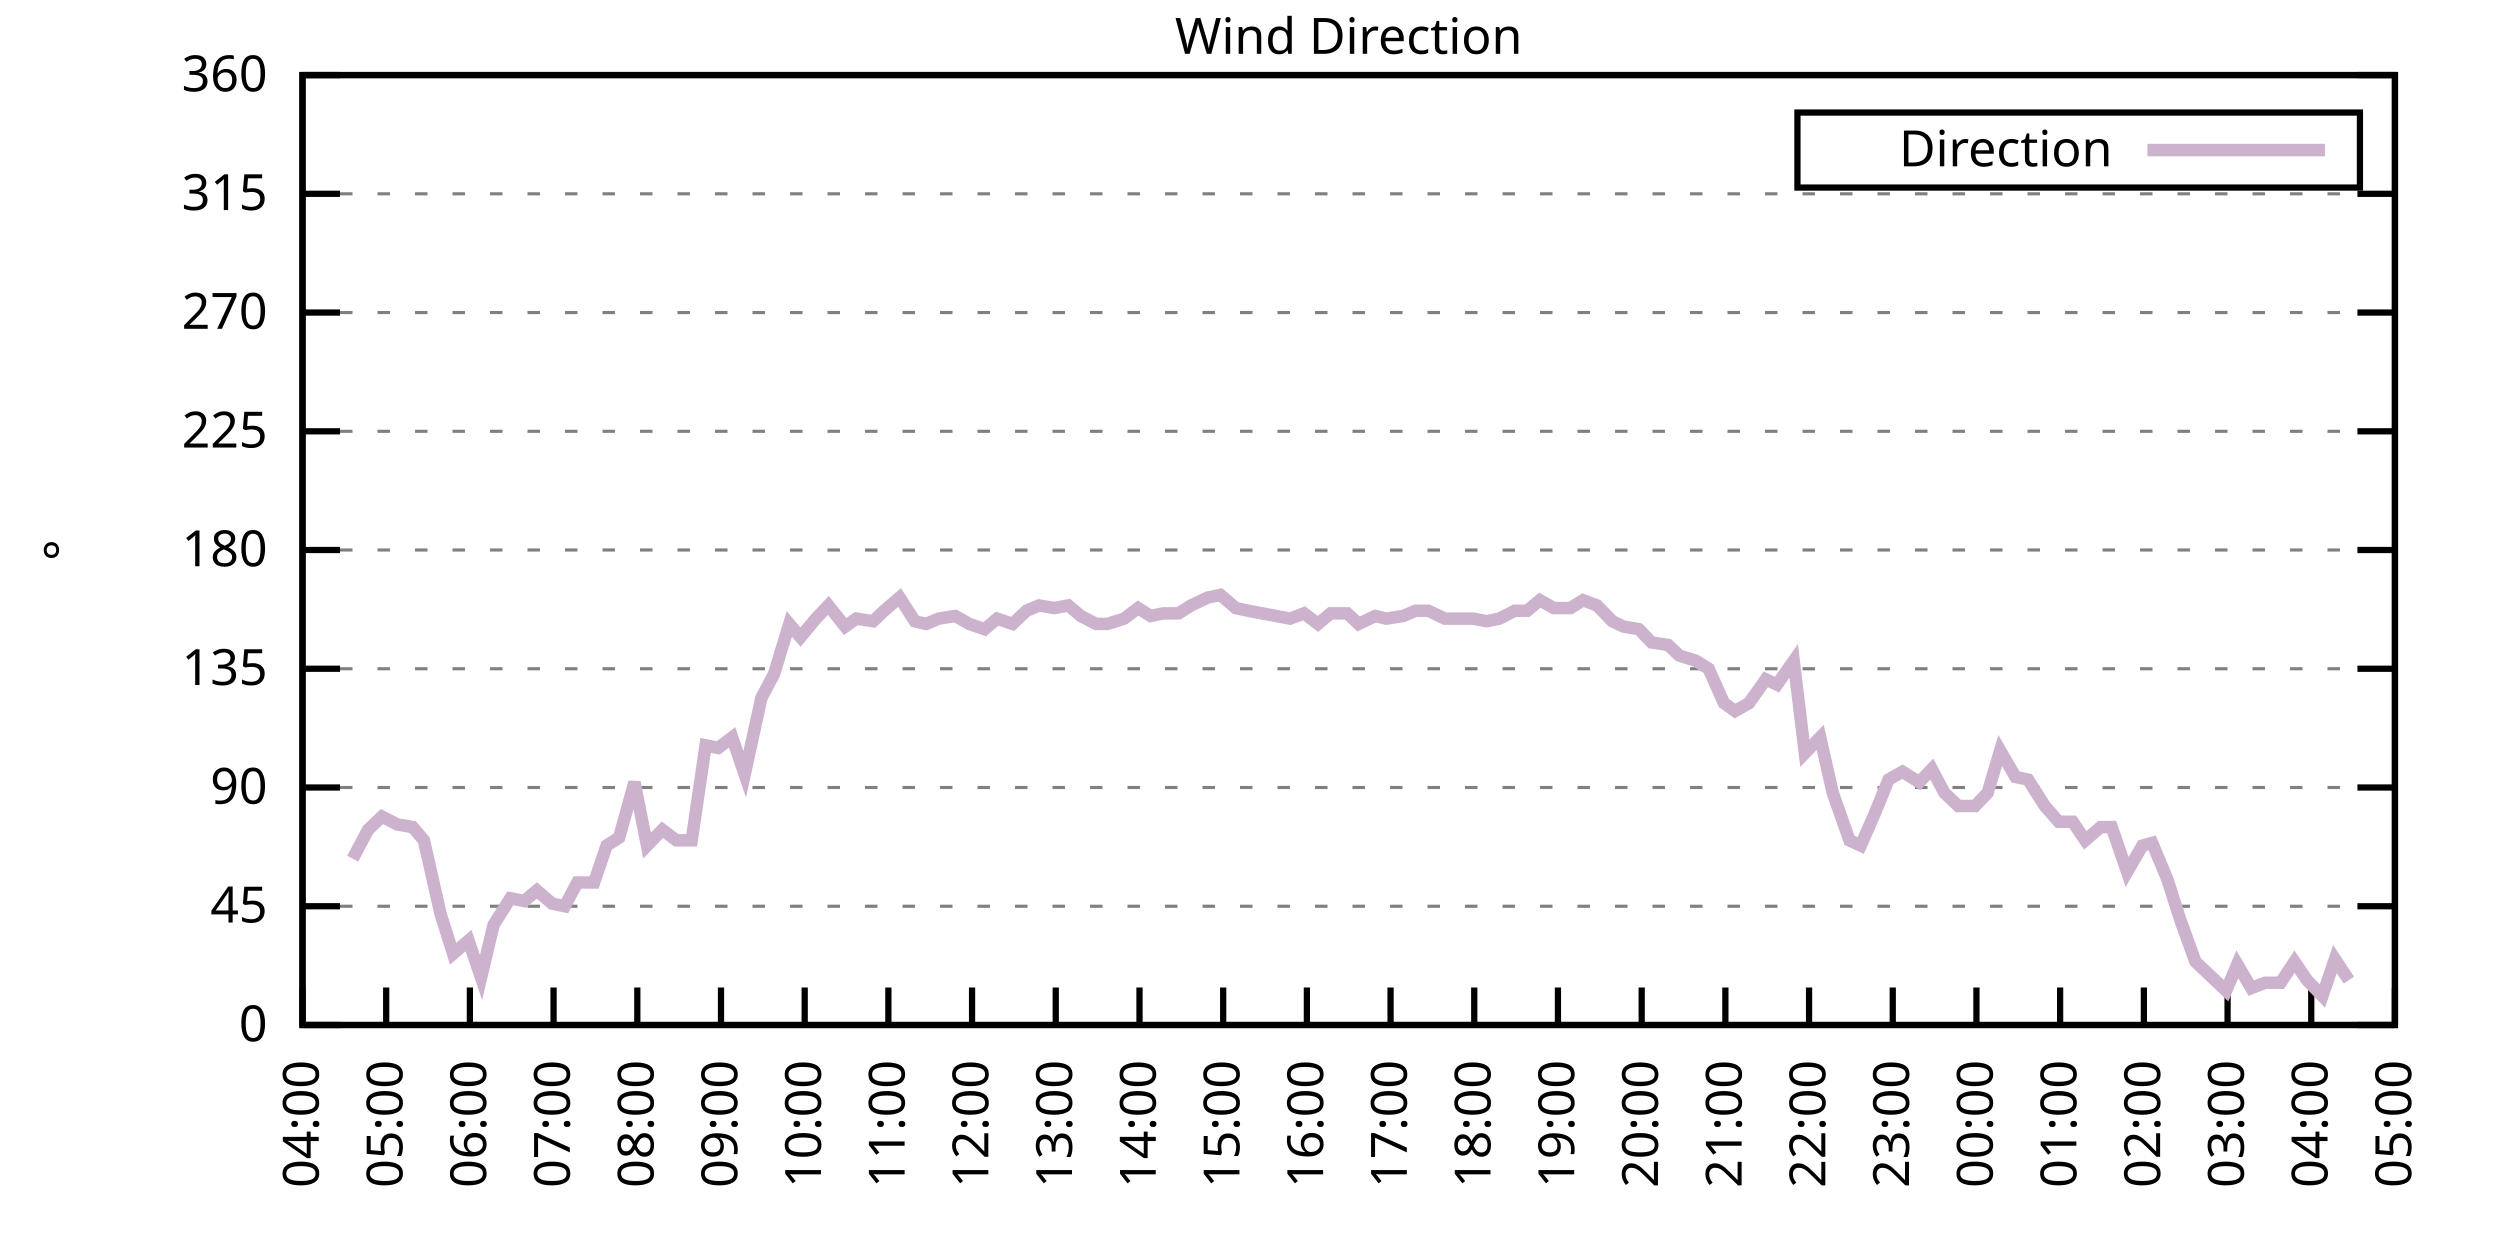
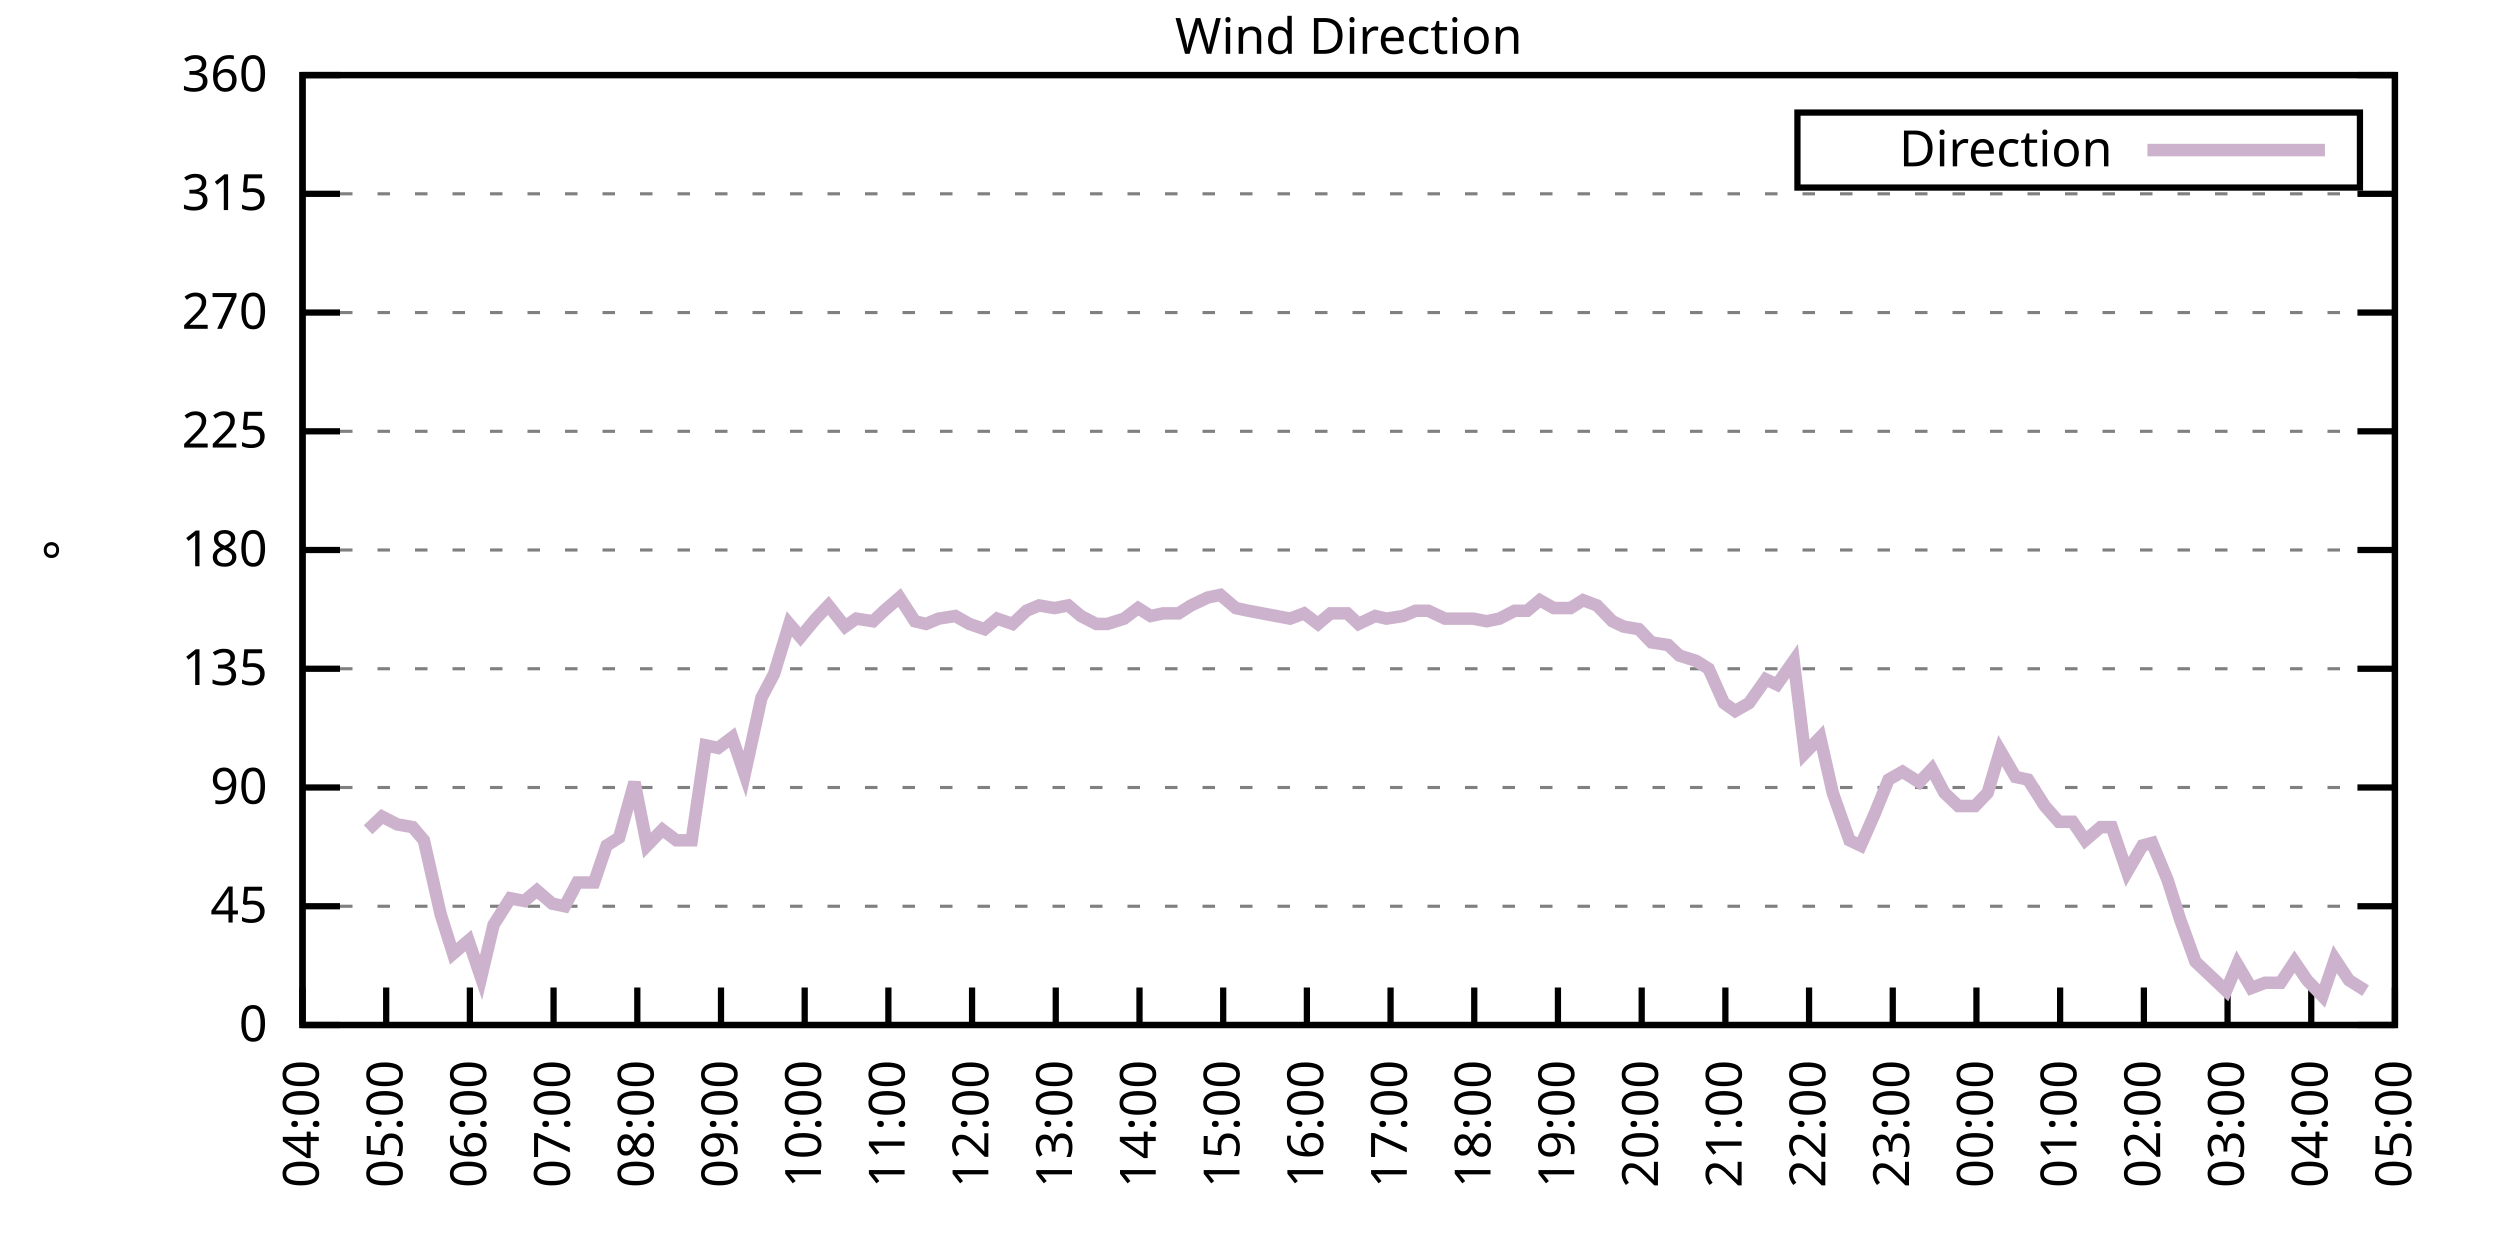
<svg xmlns="http://www.w3.org/2000/svg" xmlns:xlink="http://www.w3.org/1999/xlink" width="400" height="200" viewBox="0 0 400 200">
  <g id="gnuplot_canvas">
    <rect x="0" y="0" width="400" height="200" fill="none" />
    <defs>
      <circle id="gpDot" r="0.5" stroke-width="0.5" stroke="currentColor" />
      <path id="gpPt0" stroke-width="0.333" stroke="currentColor" d="M-1,0 h2 M0,-1 v2" />
      <path id="gpPt1" stroke-width="0.333" stroke="currentColor" d="M-1,-1 L1,1 M1,-1 L-1,1" />
      <path id="gpPt2" stroke-width="0.333" stroke="currentColor" d="M-1,0 L1,0 M0,-1 L0,1 M-1,-1 L1,1 M-1,1 L1,-1" />
      <rect id="gpPt3" stroke-width="0.333" stroke="currentColor" x="-1" y="-1" width="2" height="2" />
      <rect id="gpPt4" stroke-width="0.333" stroke="currentColor" fill="currentColor" x="-1" y="-1" width="2" height="2" />
      <circle id="gpPt5" stroke-width="0.333" stroke="currentColor" cx="0" cy="0" r="1" />
      <use xlink:href="#gpPt5" id="gpPt6" fill="currentColor" stroke="none" />
      <path id="gpPt7" stroke-width="0.333" stroke="currentColor" d="M0,-1.33 L-1.33,0.67 L1.33,0.67 z" />
      <use xlink:href="#gpPt7" id="gpPt8" fill="currentColor" stroke="none" />
      <use xlink:href="#gpPt7" id="gpPt9" stroke="currentColor" transform="rotate(180)" />
      <use xlink:href="#gpPt9" id="gpPt10" fill="currentColor" stroke="none" />
      <use xlink:href="#gpPt3" id="gpPt11" stroke="currentColor" transform="rotate(45)" />
      <use xlink:href="#gpPt11" id="gpPt12" fill="currentColor" stroke="none" />
      <path id="gpPt13" stroke-width="0.333" stroke="currentColor" d="M0,1.330 L1.265,0.411 L0.782,-1.067 L-0.782,-1.076 L-1.265,0.411 z" />
      <use xlink:href="#gpPt13" id="gpPt14" fill="currentColor" stroke="none" />
      <filter id="textbox" filterUnits="objectBoundingBox" x="0" y="0" height="1" width="1">
        <feFlood flood-color="white" flood-opacity="1" result="bgnd" />
        <feComposite in="SourceGraphic" in2="bgnd" operator="atop" />
      </filter>
      <filter id="greybox" filterUnits="objectBoundingBox" x="0" y="0" height="1" width="1">
        <feFlood flood-color="lightgrey" flood-opacity="1" result="grey" />
        <feComposite in="SourceGraphic" in2="grey" operator="atop" />
      </filter>
    </defs>
    <g fill="none" color="white" stroke="currentColor" stroke-width="1.00" stroke-linecap="butt" stroke-linejoin="miter">
</g>
    <g fill="none" color="black" stroke="currentColor" stroke-width="1.00" stroke-linecap="butt" stroke-linejoin="miter">
      <g stroke="none" shape-rendering="crispEdges">
        <polygon fill="rgb(255, 255, 255)" points="48.40,164.00 383.18,164.00 383.18,12.02 48.40,12.02 " />
      </g>
    </g>
    <g fill="none" color="black" stroke="currentColor" stroke-width="1.00" stroke-linecap="butt" stroke-linejoin="miter">
</g>
    <g fill="none" color="black" stroke="black" stroke-width="0.50" stroke-linecap="butt" stroke-linejoin="miter">
</g>
    <g fill="none" color="gray" stroke="currentColor" stroke-width="0.50" stroke-linecap="butt" stroke-linejoin="miter">
      <path stroke="gray" stroke-dasharray="2,4" class="gridline" d="M48.40,164.00 L383.19,164.00  " />
    </g>
    <g fill="none" color="gray" stroke="gray" stroke-width="1.00" stroke-linecap="butt" stroke-linejoin="miter">
</g>
    <g fill="none" color="black" stroke="currentColor" stroke-width="1.00" stroke-linecap="butt" stroke-linejoin="miter">
      <path stroke="black" d="M48.40,164.00 L54.40,164.00 M383.19,164.00 L377.19,164.00  " />
      <g transform="translate(42.80,166.60)" stroke="none" fill="black" font-family="Sans" font-size="8.00" text-anchor="end">
        <text>
          <tspan font-family="Sans"> 0</tspan>
        </text>
      </g>
    </g>
    <g fill="none" color="black" stroke="currentColor" stroke-width="1.00" stroke-linecap="butt" stroke-linejoin="miter">
</g>
    <g fill="none" color="black" stroke="black" stroke-width="0.50" stroke-linecap="butt" stroke-linejoin="miter">
</g>
    <g fill="none" color="gray" stroke="currentColor" stroke-width="0.50" stroke-linecap="butt" stroke-linejoin="miter">
      <path stroke="gray" stroke-dasharray="2,4" class="gridline" d="M48.40,145.00 L383.19,145.00  " />
    </g>
    <g fill="none" color="gray" stroke="gray" stroke-width="1.00" stroke-linecap="butt" stroke-linejoin="miter">
</g>
    <g fill="none" color="black" stroke="currentColor" stroke-width="1.00" stroke-linecap="butt" stroke-linejoin="miter">
      <path stroke="black" d="M48.40,145.00 L54.40,145.00 M383.19,145.00 L377.19,145.00  " />
      <g transform="translate(42.80,147.60)" stroke="none" fill="black" font-family="Sans" font-size="8.00" text-anchor="end">
        <text>
          <tspan font-family="Sans"> 45</tspan>
        </text>
      </g>
    </g>
    <g fill="none" color="black" stroke="currentColor" stroke-width="1.00" stroke-linecap="butt" stroke-linejoin="miter">
</g>
    <g fill="none" color="black" stroke="black" stroke-width="0.50" stroke-linecap="butt" stroke-linejoin="miter">
</g>
    <g fill="none" color="gray" stroke="currentColor" stroke-width="0.50" stroke-linecap="butt" stroke-linejoin="miter">
      <path stroke="gray" stroke-dasharray="2,4" class="gridline" d="M48.40,126.00 L383.19,126.00  " />
    </g>
    <g fill="none" color="gray" stroke="gray" stroke-width="1.00" stroke-linecap="butt" stroke-linejoin="miter">
</g>
    <g fill="none" color="black" stroke="currentColor" stroke-width="1.00" stroke-linecap="butt" stroke-linejoin="miter">
      <path stroke="black" d="M48.40,126.00 L54.40,126.00 M383.19,126.00 L377.19,126.00  " />
      <g transform="translate(42.80,128.60)" stroke="none" fill="black" font-family="Sans" font-size="8.00" text-anchor="end">
        <text>
          <tspan font-family="Sans"> 90</tspan>
        </text>
      </g>
    </g>
    <g fill="none" color="black" stroke="currentColor" stroke-width="1.00" stroke-linecap="butt" stroke-linejoin="miter">
</g>
    <g fill="none" color="black" stroke="black" stroke-width="0.50" stroke-linecap="butt" stroke-linejoin="miter">
</g>
    <g fill="none" color="gray" stroke="currentColor" stroke-width="0.50" stroke-linecap="butt" stroke-linejoin="miter">
      <path stroke="gray" stroke-dasharray="2,4" class="gridline" d="M48.40,107.00 L383.19,107.00  " />
    </g>
    <g fill="none" color="gray" stroke="gray" stroke-width="1.00" stroke-linecap="butt" stroke-linejoin="miter">
</g>
    <g fill="none" color="black" stroke="currentColor" stroke-width="1.00" stroke-linecap="butt" stroke-linejoin="miter">
      <path stroke="black" d="M48.40,107.00 L54.40,107.00 M383.19,107.00 L377.19,107.00  " />
      <g transform="translate(42.80,109.60)" stroke="none" fill="black" font-family="Sans" font-size="8.00" text-anchor="end">
        <text>
          <tspan font-family="Sans"> 135</tspan>
        </text>
      </g>
    </g>
    <g fill="none" color="black" stroke="currentColor" stroke-width="1.00" stroke-linecap="butt" stroke-linejoin="miter">
</g>
    <g fill="none" color="black" stroke="black" stroke-width="0.50" stroke-linecap="butt" stroke-linejoin="miter">
</g>
    <g fill="none" color="gray" stroke="currentColor" stroke-width="0.50" stroke-linecap="butt" stroke-linejoin="miter">
      <path stroke="gray" stroke-dasharray="2,4" class="gridline" d="M48.40,88.00 L383.19,88.00  " />
    </g>
    <g fill="none" color="gray" stroke="gray" stroke-width="1.00" stroke-linecap="butt" stroke-linejoin="miter">
</g>
    <g fill="none" color="black" stroke="currentColor" stroke-width="1.00" stroke-linecap="butt" stroke-linejoin="miter">
      <path stroke="black" d="M48.40,88.00 L54.40,88.00 M383.19,88.00 L377.19,88.00  " />
      <g transform="translate(42.80,90.60)" stroke="none" fill="black" font-family="Sans" font-size="8.00" text-anchor="end">
        <text>
          <tspan font-family="Sans"> 180</tspan>
        </text>
      </g>
    </g>
    <g fill="none" color="black" stroke="currentColor" stroke-width="1.00" stroke-linecap="butt" stroke-linejoin="miter">
</g>
    <g fill="none" color="black" stroke="black" stroke-width="0.50" stroke-linecap="butt" stroke-linejoin="miter">
</g>
    <g fill="none" color="gray" stroke="currentColor" stroke-width="0.50" stroke-linecap="butt" stroke-linejoin="miter">
      <path stroke="gray" stroke-dasharray="2,4" class="gridline" d="M48.40,69.01 L383.19,69.01  " />
    </g>
    <g fill="none" color="gray" stroke="gray" stroke-width="1.00" stroke-linecap="butt" stroke-linejoin="miter">
</g>
    <g fill="none" color="black" stroke="currentColor" stroke-width="1.00" stroke-linecap="butt" stroke-linejoin="miter">
      <path stroke="black" d="M48.40,69.01 L54.40,69.01 M383.19,69.01 L377.19,69.01  " />
      <g transform="translate(42.80,71.61)" stroke="none" fill="black" font-family="Sans" font-size="8.00" text-anchor="end">
        <text>
          <tspan font-family="Sans"> 225</tspan>
        </text>
      </g>
    </g>
    <g fill="none" color="black" stroke="currentColor" stroke-width="1.00" stroke-linecap="butt" stroke-linejoin="miter">
</g>
    <g fill="none" color="black" stroke="black" stroke-width="0.50" stroke-linecap="butt" stroke-linejoin="miter">
</g>
    <g fill="none" color="gray" stroke="currentColor" stroke-width="0.50" stroke-linecap="butt" stroke-linejoin="miter">
      <path stroke="gray" stroke-dasharray="2,4" class="gridline" d="M48.40,50.01 L383.19,50.01  " />
    </g>
    <g fill="none" color="gray" stroke="gray" stroke-width="1.00" stroke-linecap="butt" stroke-linejoin="miter">
</g>
    <g fill="none" color="black" stroke="currentColor" stroke-width="1.00" stroke-linecap="butt" stroke-linejoin="miter">
      <path stroke="black" d="M48.40,50.01 L54.40,50.01 M383.19,50.01 L377.19,50.01  " />
      <g transform="translate(42.80,52.61)" stroke="none" fill="black" font-family="Sans" font-size="8.00" text-anchor="end">
        <text>
          <tspan font-family="Sans"> 270</tspan>
        </text>
      </g>
    </g>
    <g fill="none" color="black" stroke="currentColor" stroke-width="1.00" stroke-linecap="butt" stroke-linejoin="miter">
</g>
    <g fill="none" color="black" stroke="black" stroke-width="0.50" stroke-linecap="butt" stroke-linejoin="miter">
</g>
    <g fill="none" color="gray" stroke="currentColor" stroke-width="0.50" stroke-linecap="butt" stroke-linejoin="miter">
      <path stroke="gray" stroke-dasharray="2,4" class="gridline" d="M48.40,31.01 L383.19,31.01  " />
    </g>
    <g fill="none" color="gray" stroke="gray" stroke-width="1.00" stroke-linecap="butt" stroke-linejoin="miter">
</g>
    <g fill="none" color="black" stroke="currentColor" stroke-width="1.00" stroke-linecap="butt" stroke-linejoin="miter">
      <path stroke="black" d="M48.40,31.01 L54.40,31.01 M383.19,31.01 L377.19,31.01  " />
      <g transform="translate(42.80,33.61)" stroke="none" fill="black" font-family="Sans" font-size="8.00" text-anchor="end">
        <text>
          <tspan font-family="Sans"> 315</tspan>
        </text>
      </g>
    </g>
    <g fill="none" color="black" stroke="currentColor" stroke-width="1.00" stroke-linecap="butt" stroke-linejoin="miter">
</g>
    <g fill="none" color="black" stroke="black" stroke-width="0.50" stroke-linecap="butt" stroke-linejoin="miter">
</g>
    <g fill="none" color="gray" stroke="currentColor" stroke-width="0.50" stroke-linecap="butt" stroke-linejoin="miter">
      <path stroke="gray" stroke-dasharray="2,4" class="gridline" d="M48.40,12.01 L383.19,12.01  " />
    </g>
    <g fill="none" color="gray" stroke="gray" stroke-width="1.00" stroke-linecap="butt" stroke-linejoin="miter">
</g>
    <g fill="none" color="black" stroke="currentColor" stroke-width="1.00" stroke-linecap="butt" stroke-linejoin="miter">
      <path stroke="black" d="M48.40,12.01 L54.40,12.01 M383.19,12.01 L377.19,12.01  " />
      <g transform="translate(42.80,14.61)" stroke="none" fill="black" font-family="Sans" font-size="8.00" text-anchor="end">
        <text>
          <tspan font-family="Sans"> 360</tspan>
        </text>
      </g>
    </g>
    <g fill="none" color="black" stroke="currentColor" stroke-width="1.00" stroke-linecap="butt" stroke-linejoin="miter">
      <path stroke="black" d="M48.40,164.00 L48.40,158.00  " />
      <g transform="translate(51.00,169.60) rotate(270.00)" stroke="none" fill="black" font-family="Sans" font-size="8.00" text-anchor="end">
        <text>
          <tspan font-family="Sans">04:00</tspan>
        </text>
      </g>
    </g>
    <g fill="none" color="black" stroke="currentColor" stroke-width="1.00" stroke-linecap="butt" stroke-linejoin="miter">
      <path stroke="black" d="M61.79,164.00 L61.79,158.00  " />
      <g transform="translate(64.39,169.60) rotate(270.00)" stroke="none" fill="black" font-family="Sans" font-size="8.00" text-anchor="end">
        <text>
          <tspan font-family="Sans">05:00</tspan>
        </text>
      </g>
    </g>
    <g fill="none" color="black" stroke="currentColor" stroke-width="1.00" stroke-linecap="butt" stroke-linejoin="miter">
      <path stroke="black" d="M75.18,164.00 L75.18,158.00  " />
      <g transform="translate(77.78,169.60) rotate(270.00)" stroke="none" fill="black" font-family="Sans" font-size="8.00" text-anchor="end">
        <text>
          <tspan font-family="Sans">06:00</tspan>
        </text>
      </g>
    </g>
    <g fill="none" color="black" stroke="currentColor" stroke-width="1.00" stroke-linecap="butt" stroke-linejoin="miter">
      <path stroke="black" d="M88.57,164.00 L88.57,158.00  " />
      <g transform="translate(91.17,169.60) rotate(270.00)" stroke="none" fill="black" font-family="Sans" font-size="8.00" text-anchor="end">
        <text>
          <tspan font-family="Sans">07:00</tspan>
        </text>
      </g>
    </g>
    <g fill="none" color="black" stroke="currentColor" stroke-width="1.00" stroke-linecap="butt" stroke-linejoin="miter">
      <path stroke="black" d="M101.97,164.00 L101.97,158.00  " />
      <g transform="translate(104.57,169.60) rotate(270.00)" stroke="none" fill="black" font-family="Sans" font-size="8.00" text-anchor="end">
        <text>
          <tspan font-family="Sans">08:00</tspan>
        </text>
      </g>
    </g>
    <g fill="none" color="black" stroke="currentColor" stroke-width="1.00" stroke-linecap="butt" stroke-linejoin="miter">
      <path stroke="black" d="M115.36,164.00 L115.36,158.00  " />
      <g transform="translate(117.96,169.60) rotate(270.00)" stroke="none" fill="black" font-family="Sans" font-size="8.00" text-anchor="end">
        <text>
          <tspan font-family="Sans">09:00</tspan>
        </text>
      </g>
    </g>
    <g fill="none" color="black" stroke="currentColor" stroke-width="1.00" stroke-linecap="butt" stroke-linejoin="miter">
      <path stroke="black" d="M128.75,164.00 L128.75,158.00  " />
      <g transform="translate(131.35,169.60) rotate(270.00)" stroke="none" fill="black" font-family="Sans" font-size="8.00" text-anchor="end">
        <text>
          <tspan font-family="Sans">10:00</tspan>
        </text>
      </g>
    </g>
    <g fill="none" color="black" stroke="currentColor" stroke-width="1.00" stroke-linecap="butt" stroke-linejoin="miter">
      <path stroke="black" d="M142.14,164.00 L142.14,158.00  " />
      <g transform="translate(144.74,169.60) rotate(270.00)" stroke="none" fill="black" font-family="Sans" font-size="8.00" text-anchor="end">
        <text>
          <tspan font-family="Sans">11:00</tspan>
        </text>
      </g>
    </g>
    <g fill="none" color="black" stroke="currentColor" stroke-width="1.00" stroke-linecap="butt" stroke-linejoin="miter">
      <path stroke="black" d="M155.53,164.00 L155.53,158.00  " />
      <g transform="translate(158.13,169.60) rotate(270.00)" stroke="none" fill="black" font-family="Sans" font-size="8.00" text-anchor="end">
        <text>
          <tspan font-family="Sans">12:00</tspan>
        </text>
      </g>
    </g>
    <g fill="none" color="black" stroke="currentColor" stroke-width="1.00" stroke-linecap="butt" stroke-linejoin="miter">
      <path stroke="black" d="M168.92,164.00 L168.92,158.00  " />
      <g transform="translate(171.52,169.60) rotate(270.00)" stroke="none" fill="black" font-family="Sans" font-size="8.00" text-anchor="end">
        <text>
          <tspan font-family="Sans">13:00</tspan>
        </text>
      </g>
    </g>
    <g fill="none" color="black" stroke="currentColor" stroke-width="1.00" stroke-linecap="butt" stroke-linejoin="miter">
      <path stroke="black" d="M182.32,164.00 L182.32,158.00  " />
      <g transform="translate(184.92,169.60) rotate(270.00)" stroke="none" fill="black" font-family="Sans" font-size="8.00" text-anchor="end">
        <text>
          <tspan font-family="Sans">14:00</tspan>
        </text>
      </g>
    </g>
    <g fill="none" color="black" stroke="currentColor" stroke-width="1.00" stroke-linecap="butt" stroke-linejoin="miter">
      <path stroke="black" d="M195.71,164.00 L195.71,158.00  " />
      <g transform="translate(198.31,169.60) rotate(270.00)" stroke="none" fill="black" font-family="Sans" font-size="8.00" text-anchor="end">
        <text>
          <tspan font-family="Sans">15:00</tspan>
        </text>
      </g>
    </g>
    <g fill="none" color="black" stroke="currentColor" stroke-width="1.00" stroke-linecap="butt" stroke-linejoin="miter">
      <path stroke="black" d="M209.10,164.00 L209.10,158.00  " />
      <g transform="translate(211.70,169.60) rotate(270.00)" stroke="none" fill="black" font-family="Sans" font-size="8.00" text-anchor="end">
        <text>
          <tspan font-family="Sans">16:00</tspan>
        </text>
      </g>
    </g>
    <g fill="none" color="black" stroke="currentColor" stroke-width="1.00" stroke-linecap="butt" stroke-linejoin="miter">
      <path stroke="black" d="M222.49,164.00 L222.49,158.00  " />
      <g transform="translate(225.09,169.60) rotate(270.00)" stroke="none" fill="black" font-family="Sans" font-size="8.00" text-anchor="end">
        <text>
          <tspan font-family="Sans">17:00</tspan>
        </text>
      </g>
    </g>
    <g fill="none" color="black" stroke="currentColor" stroke-width="1.00" stroke-linecap="butt" stroke-linejoin="miter">
      <path stroke="black" d="M235.88,164.00 L235.88,158.00  " />
      <g transform="translate(238.48,169.60) rotate(270.00)" stroke="none" fill="black" font-family="Sans" font-size="8.00" text-anchor="end">
        <text>
          <tspan font-family="Sans">18:00</tspan>
        </text>
      </g>
    </g>
    <g fill="none" color="black" stroke="currentColor" stroke-width="1.00" stroke-linecap="butt" stroke-linejoin="miter">
      <path stroke="black" d="M249.27,164.00 L249.27,158.00  " />
      <g transform="translate(251.87,169.60) rotate(270.00)" stroke="none" fill="black" font-family="Sans" font-size="8.00" text-anchor="end">
        <text>
          <tspan font-family="Sans">19:00</tspan>
        </text>
      </g>
    </g>
    <g fill="none" color="black" stroke="currentColor" stroke-width="1.00" stroke-linecap="butt" stroke-linejoin="miter">
      <path stroke="black" d="M262.67,164.00 L262.67,158.00  " />
      <g transform="translate(265.27,169.60) rotate(270.00)" stroke="none" fill="black" font-family="Sans" font-size="8.00" text-anchor="end">
        <text>
          <tspan font-family="Sans">20:00</tspan>
        </text>
      </g>
    </g>
    <g fill="none" color="black" stroke="currentColor" stroke-width="1.00" stroke-linecap="butt" stroke-linejoin="miter">
      <path stroke="black" d="M276.06,164.00 L276.06,158.00  " />
      <g transform="translate(278.66,169.60) rotate(270.00)" stroke="none" fill="black" font-family="Sans" font-size="8.00" text-anchor="end">
        <text>
          <tspan font-family="Sans">21:00</tspan>
        </text>
      </g>
    </g>
    <g fill="none" color="black" stroke="currentColor" stroke-width="1.00" stroke-linecap="butt" stroke-linejoin="miter">
      <path stroke="black" d="M289.45,164.00 L289.45,158.00  " />
      <g transform="translate(292.05,169.60) rotate(270.00)" stroke="none" fill="black" font-family="Sans" font-size="8.00" text-anchor="end">
        <text>
          <tspan font-family="Sans">22:00</tspan>
        </text>
      </g>
    </g>
    <g fill="none" color="black" stroke="currentColor" stroke-width="1.00" stroke-linecap="butt" stroke-linejoin="miter">
      <path stroke="black" d="M302.84,164.00 L302.84,158.00  " />
      <g transform="translate(305.44,169.60) rotate(270.00)" stroke="none" fill="black" font-family="Sans" font-size="8.00" text-anchor="end">
        <text>
          <tspan font-family="Sans">23:00</tspan>
        </text>
      </g>
    </g>
    <g fill="none" color="black" stroke="currentColor" stroke-width="1.00" stroke-linecap="butt" stroke-linejoin="miter">
      <path stroke="black" d="M316.23,164.00 L316.23,158.00  " />
      <g transform="translate(318.83,169.60) rotate(270.00)" stroke="none" fill="black" font-family="Sans" font-size="8.00" text-anchor="end">
        <text>
          <tspan font-family="Sans">00:00</tspan>
        </text>
      </g>
    </g>
    <g fill="none" color="black" stroke="currentColor" stroke-width="1.00" stroke-linecap="butt" stroke-linejoin="miter">
      <path stroke="black" d="M329.62,164.00 L329.62,158.00  " />
      <g transform="translate(332.22,169.60) rotate(270.00)" stroke="none" fill="black" font-family="Sans" font-size="8.00" text-anchor="end">
        <text>
          <tspan font-family="Sans">01:00</tspan>
        </text>
      </g>
    </g>
    <g fill="none" color="black" stroke="currentColor" stroke-width="1.00" stroke-linecap="butt" stroke-linejoin="miter">
      <path stroke="black" d="M343.02,164.00 L343.02,158.00  " />
      <g transform="translate(345.62,169.60) rotate(270.00)" stroke="none" fill="black" font-family="Sans" font-size="8.00" text-anchor="end">
        <text>
          <tspan font-family="Sans">02:00</tspan>
        </text>
      </g>
    </g>
    <g fill="none" color="black" stroke="currentColor" stroke-width="1.00" stroke-linecap="butt" stroke-linejoin="miter">
      <path stroke="black" d="M356.41,164.00 L356.41,158.00  " />
      <g transform="translate(359.01,169.60) rotate(270.00)" stroke="none" fill="black" font-family="Sans" font-size="8.00" text-anchor="end">
        <text>
          <tspan font-family="Sans">03:00</tspan>
        </text>
      </g>
    </g>
    <g fill="none" color="black" stroke="currentColor" stroke-width="1.00" stroke-linecap="butt" stroke-linejoin="miter">
      <path stroke="black" d="M369.80,164.00 L369.80,158.00  " />
      <g transform="translate(372.40,169.60) rotate(270.00)" stroke="none" fill="black" font-family="Sans" font-size="8.00" text-anchor="end">
        <text>
          <tspan font-family="Sans">04:00</tspan>
        </text>
      </g>
    </g>
    <g fill="none" color="black" stroke="currentColor" stroke-width="1.00" stroke-linecap="butt" stroke-linejoin="miter">
      <path stroke="black" d="M383.19,164.00 L383.19,158.00  " />
      <g transform="translate(385.79,169.60) rotate(270.00)" stroke="none" fill="black" font-family="Sans" font-size="8.00" text-anchor="end">
        <text>
          <tspan font-family="Sans">05:00</tspan>
        </text>
      </g>
    </g>
    <g fill="none" color="black" stroke="currentColor" stroke-width="1.00" stroke-linecap="butt" stroke-linejoin="miter">
</g>
    <g fill="none" color="black" stroke="currentColor" stroke-width="1.00" stroke-linecap="butt" stroke-linejoin="miter">
      <path stroke="black" d="M48.40,12.01 L48.40,164.00 L383.19,164.00 L383.19,12.01 L48.40,12.01 Z  " />
    </g>
    <g fill="none" color="black" stroke="currentColor" stroke-width="1.00" stroke-linecap="butt" stroke-linejoin="miter">
</g>
    <g fill="none" color="black" stroke="currentColor" stroke-width="1.00" stroke-linecap="butt" stroke-linejoin="miter">
      <path stroke="black" d="M287.59,30.01 L287.59,18.01 L377.59,18.01 L377.59,30.01 L287.59,30.01 Z  " />
    </g>
    <g id="Wind_direction_plot_1">
      <g fill="none" color="white" stroke="black" stroke-width="2.00" stroke-linecap="butt" stroke-linejoin="miter">
</g>
      <g fill="none" color="black" stroke="currentColor" stroke-width="2.00" stroke-linecap="butt" stroke-linejoin="miter">
        <g transform="translate(337.99,26.61)" stroke="none" fill="black" font-family="Sans" font-size="8.00" text-anchor="end">
          <text>
            <tspan font-family="Sans">Direction</tspan>
          </text>
        </g>
      </g>
      <g fill="none" color="black" stroke="currentColor" stroke-width="2.00" stroke-linecap="butt" stroke-linejoin="miter">
-         <path stroke="rgb(204, 178, 204)" d="M343.59,24.01 L371.99,24.01 M56.43,137.40 L58.89,132.76 L61.12,130.65 L63.58,131.91 L66.03,132.34 L67.82,134.45   L70.50,146.27 L72.50,152.60 L74.96,150.49 L76.97,156.40 L78.98,147.96 L81.66,143.73 L83.89,144.16 L85.90,142.47   L88.35,144.58 L90.36,145.00 L92.37,141.20 L95.05,141.20 L97.06,135.29 L99.06,134.02 L101.52,125.16 L103.53,135.29   L105.98,132.76 L108.22,134.45 L110.67,134.45 L112.90,119.25 L114.91,119.67 L117.14,117.98 L119.15,123.89 L121.83,111.65   L123.84,107.85 L126.29,99.83 L128.08,101.94 L130.54,98.98 L132.54,96.87 L135.22,100.25 L137.01,98.98 L139.69,99.40   L141.47,97.72 L143.93,95.60 L146.38,99.40 L148.17,99.83 L150.18,98.98 L152.85,98.56 L155.09,99.83 L157.54,100.67   L159.55,98.98 L162.01,99.83 L164.24,97.72 L166.25,96.87 L168.70,97.29 L170.93,96.87 L172.94,98.56 L175.40,99.83   L177.18,99.83 L179.86,98.98 L182.09,97.29 L184.10,98.56 L186.11,98.14 L188.57,98.14 L190.57,96.87 L193.25,95.60   L195.26,95.18 L197.72,97.29 L199.73,97.72 L201.96,98.14 L204.19,98.56 L206.42,98.98 L208.65,98.14 L210.88,99.83   L212.89,98.14 L215.57,98.14 L217.36,99.83 L220.04,98.56 L221.82,98.98 L224.50,98.56 L226.51,97.72 L228.52,97.72   L231.20,98.98 L233.20,98.98 L235.66,98.98 L237.89,99.40 L239.90,98.98 L242.36,97.72 L244.36,97.72 L246.37,96.03   L248.60,97.29 L251.28,97.29 L253.29,96.03 L255.52,96.87 L257.98,99.40 L259.76,100.25 L262.22,100.67 L264.23,102.78   L266.91,103.20 L268.69,104.89 L271.37,105.74 L273.38,107.00 L275.83,112.49 L277.62,113.76 L279.85,112.49 L282.53,108.69   L284.32,109.54 L286.99,105.74 L288.78,120.51 L291.23,117.98 L293.24,126.85 L295.92,134.45 L297.71,135.29 L299.94,130.22   L302.17,124.74 L304.40,123.47 L307.08,125.16 L309.09,123.05 L311.10,126.85 L313.33,128.96 L316.01,128.96 L318.02,126.85   L320.03,120.09 L322.48,124.31 L324.49,124.74 L327.17,128.96 L329.40,131.49 L331.63,131.49 L333.64,134.45 L336.10,132.34   L337.88,132.34 L340.34,139.51 L342.79,135.29 L344.35,134.87 L346.81,140.78 L348.82,147.11 L351.27,153.87 L353.95,156.40   L356.18,158.51 L357.97,154.29 L360.20,158.09 L362.43,157.24 L364.89,157.24 L367.12,153.87 L369.13,156.82 L371.58,159.36   L373.59,153.45 L375.82,156.82  " />
+         <path stroke="rgb(204, 178, 204)" d="M343.59,24.01 L371.99,24.01 M58.89,132.76 L61.12,130.65 L63.58,131.91 L66.03,132.34 L67.82,134.45 L70.50,146.27   L72.50,152.60 L74.96,150.49 L76.97,156.40 L78.98,147.96 L81.66,143.73 L83.89,144.16 L85.90,142.47 L88.35,144.58   L90.36,145.00 L92.37,141.20 L95.05,141.20 L97.06,135.29 L99.06,134.02 L101.52,125.16 L103.53,135.29 L105.98,132.76   L108.22,134.45 L110.67,134.45 L112.90,119.25 L114.91,119.67 L117.14,117.98 L119.15,123.89 L121.83,111.65 L123.84,107.85   L126.29,99.83 L128.08,101.94 L130.54,98.98 L132.54,96.87 L135.22,100.25 L137.01,98.98 L139.69,99.40 L141.47,97.72   L143.93,95.60 L146.38,99.40 L148.17,99.83 L150.18,98.98 L152.85,98.56 L155.09,99.83 L157.54,100.67 L159.55,98.98   L162.01,99.83 L164.24,97.72 L166.25,96.87 L168.70,97.29 L170.93,96.87 L172.94,98.56 L175.40,99.83 L177.18,99.83   L179.86,98.98 L182.09,97.29 L184.10,98.56 L186.11,98.14 L188.57,98.14 L190.57,96.87 L193.25,95.60 L195.26,95.18   L197.72,97.29 L199.73,97.72 L201.96,98.14 L204.19,98.56 L206.42,98.98 L208.65,98.14 L210.88,99.83 L212.89,98.14   L215.57,98.14 L217.36,99.83 L220.04,98.56 L221.82,98.98 L224.50,98.56 L226.51,97.72 L228.52,97.72 L231.20,98.98   L233.20,98.98 L235.66,98.98 L237.89,99.40 L239.90,98.98 L242.36,97.72 L244.36,97.72 L246.37,96.03 L248.60,97.29   L251.28,97.29 L253.29,96.03 L255.52,96.87 L257.98,99.40 L259.76,100.25 L262.22,100.67 L264.23,102.78 L266.91,103.20   L268.69,104.89 L271.37,105.74 L273.38,107.00 L275.83,112.49 L277.62,113.76 L279.85,112.49 L282.53,108.69 L284.32,109.54   L286.99,105.74 L288.78,120.51 L291.23,117.98 L293.24,126.85 L295.92,134.45 L297.71,135.29 L299.94,130.22 L302.17,124.74   L304.40,123.47 L307.08,125.16 L309.09,123.05 L311.10,126.85 L313.33,128.96 L316.01,128.96 L318.02,126.85 L320.03,120.09   L322.48,124.31 L324.49,124.74 L327.17,128.96 L329.40,131.49 L331.63,131.49 L333.64,134.45 L336.10,132.34 L337.88,132.34   L340.34,139.51 L342.79,135.29 L344.35,134.87 L346.81,140.78 L348.82,147.11 L351.27,153.87 L353.95,156.40 L356.18,158.51   L357.97,154.29 L360.20,158.09 L362.43,157.24 L364.89,157.24 L367.12,153.87 L369.13,156.82 L371.58,159.36 L373.59,153.45   L375.82,156.82 L378.50,158.51  " />
      </g>
    </g>
    <g fill="none" color="black" stroke="currentColor" stroke-width="2.00" stroke-linecap="butt" stroke-linejoin="miter">
</g>
    <g fill="none" color="black" stroke="black" stroke-width="1.00" stroke-linecap="butt" stroke-linejoin="miter">
</g>
    <g fill="none" color="black" stroke="currentColor" stroke-width="1.00" stroke-linecap="butt" stroke-linejoin="miter">
      <path stroke="black" d="M48.40,12.01 L48.40,164.00 L383.19,164.00 L383.19,12.01 L48.40,12.01 Z  " />
      <g transform="translate(12.80,88.01) rotate(270.00)" stroke="none" fill="black" font-family="Sans" font-size="8.00" text-anchor="middle">
        <text>
          <tspan font-family="Sans">°</tspan>
        </text>
      </g>
    </g>
    <g fill="none" color="black" stroke="currentColor" stroke-width="1.00" stroke-linecap="butt" stroke-linejoin="miter">
</g>
    <g fill="none" color="black" stroke="currentColor" stroke-width="1.00" stroke-linecap="butt" stroke-linejoin="miter">
      <g transform="translate(215.79,8.61)" stroke="none" fill="black" font-family="Sans" font-size="8.00" text-anchor="middle">
        <text>
          <tspan font-family="Sans">Wind Direction</tspan>
        </text>
      </g>
    </g>
    <g fill="none" color="black" stroke="currentColor" stroke-width="1.00" stroke-linecap="butt" stroke-linejoin="miter">
</g>
  </g>
</svg>
